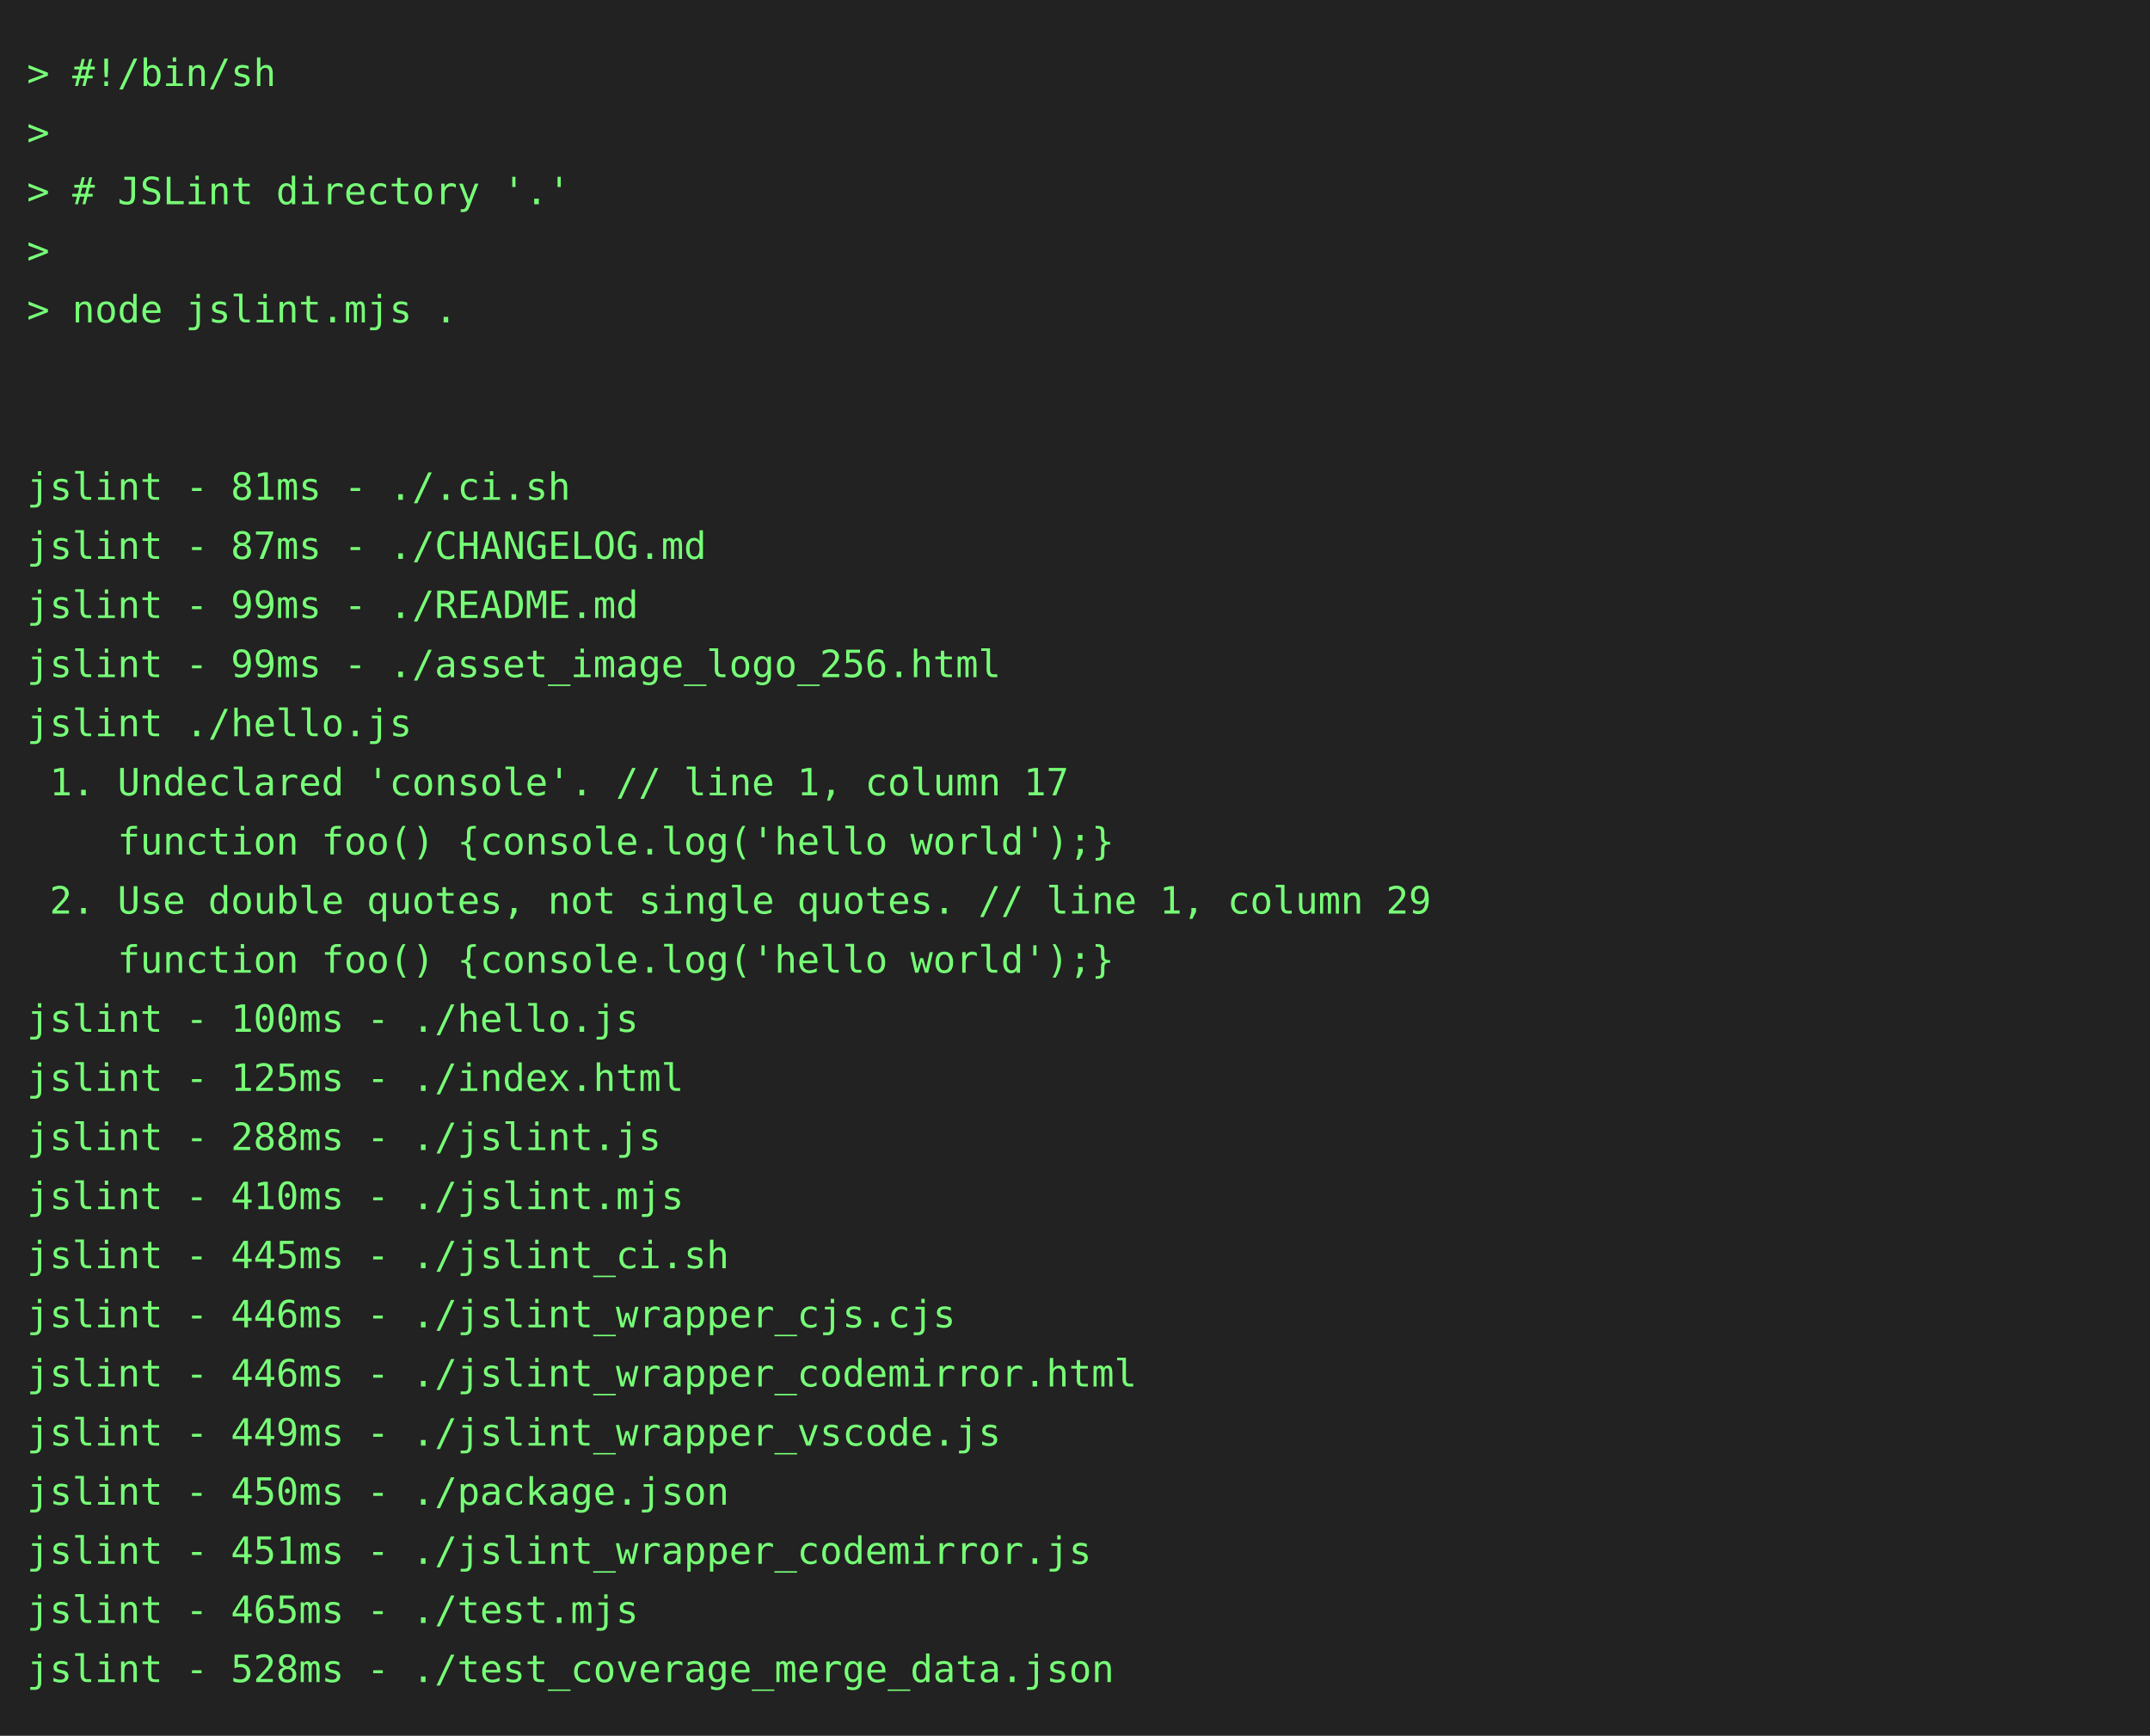
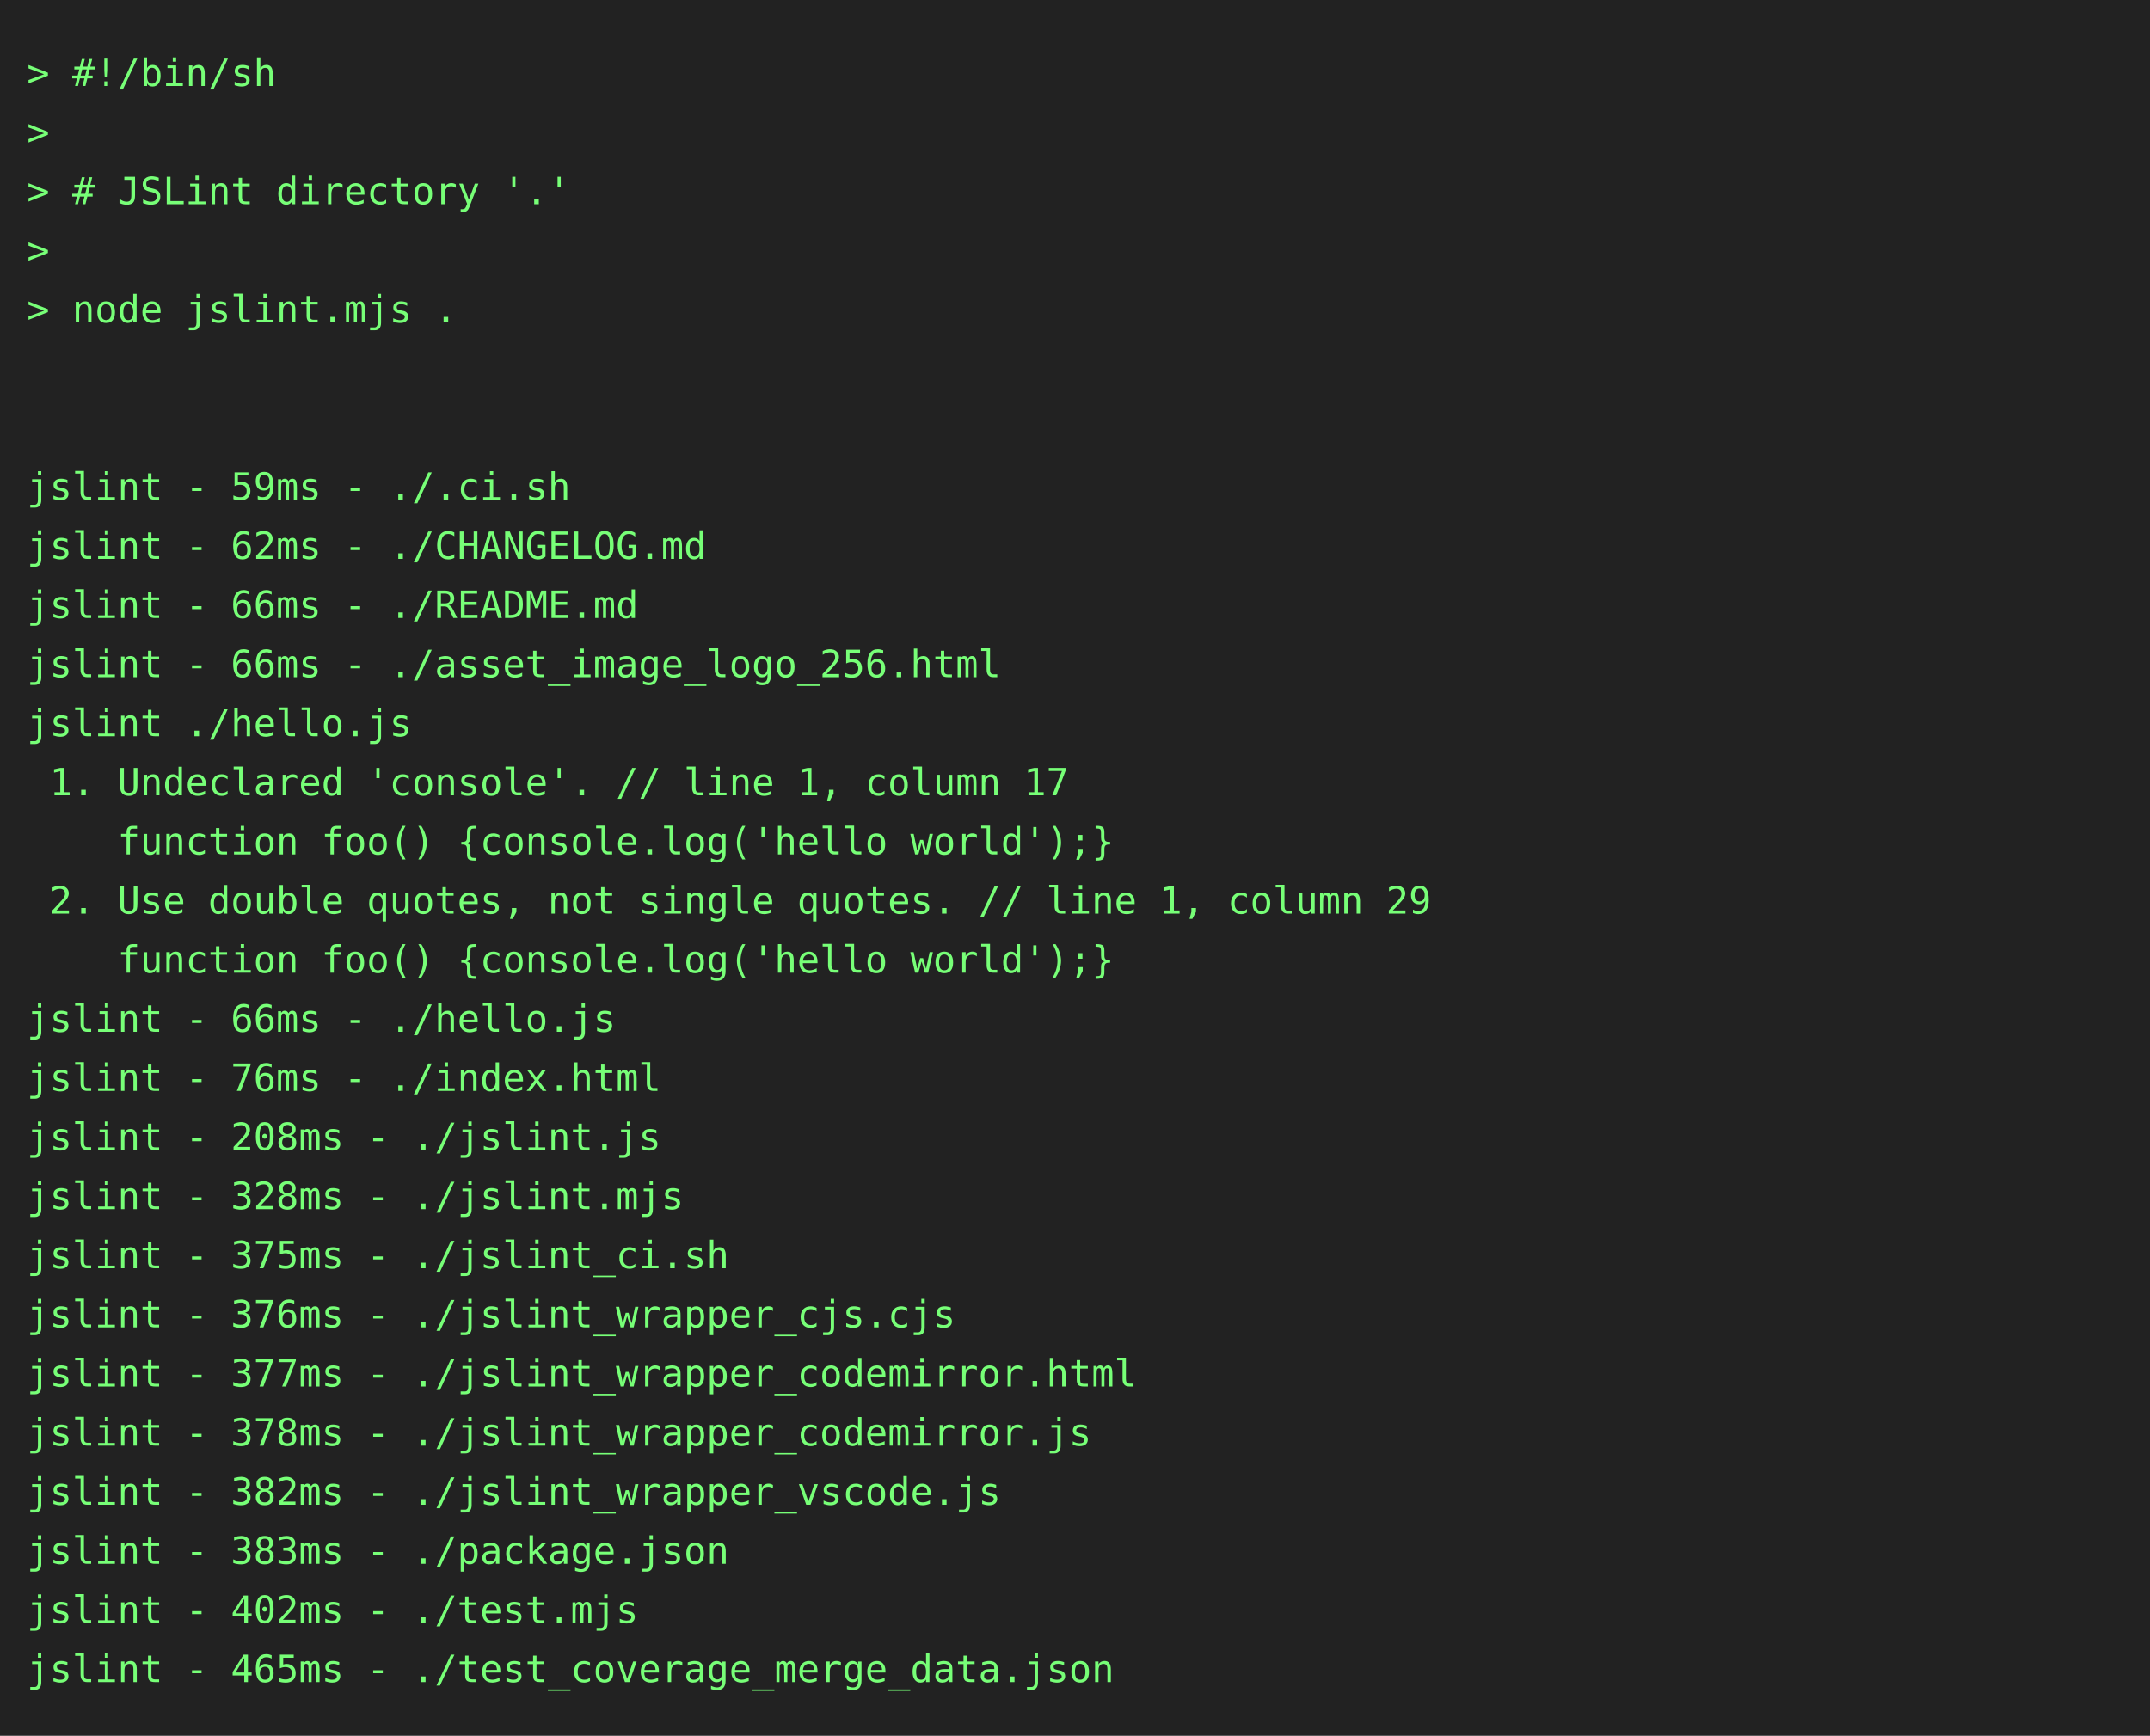
<svg xmlns="http://www.w3.org/2000/svg" height="646" width="800">
  <rect height="646" fill="#222" width="800" />
  <text fill="#7f7" font-family="consolas, menlo, monospace" font-size="14" xml:space="preserve">
    <tspan lengthAdjust="spacingAndGlyphs" textLength="768" x="10" y="32">&gt; #!/bin/sh                                                                                      </tspan>
    <tspan lengthAdjust="spacingAndGlyphs" textLength="768" x="10" y="54">&gt;                                                                                                </tspan>
    <tspan lengthAdjust="spacingAndGlyphs" textLength="768" x="10" y="76">&gt; # JSLint directory '.'                                                                         </tspan>
    <tspan lengthAdjust="spacingAndGlyphs" textLength="768" x="10" y="98">&gt;                                                                                                </tspan>
    <tspan lengthAdjust="spacingAndGlyphs" textLength="768" x="10" y="120">&gt; node jslint.mjs .                                                                              </tspan>
    <tspan lengthAdjust="spacingAndGlyphs" textLength="768" x="10" y="142">                                                                                                 </tspan>
    <tspan lengthAdjust="spacingAndGlyphs" textLength="768" x="10" y="164">                                                                                                 </tspan>
-     <tspan lengthAdjust="spacingAndGlyphs" textLength="768" x="10" y="186">jslint - 81ms - ./.ci.sh                                                                         </tspan>
-     <tspan lengthAdjust="spacingAndGlyphs" textLength="768" x="10" y="208">jslint - 87ms - ./CHANGELOG.md                                                                   </tspan>
-     <tspan lengthAdjust="spacingAndGlyphs" textLength="768" x="10" y="230">jslint - 99ms - ./README.md                                                                      </tspan>
-     <tspan lengthAdjust="spacingAndGlyphs" textLength="768" x="10" y="252">jslint - 99ms - ./asset_image_logo_256.html                                                      </tspan>
+     <tspan lengthAdjust="spacingAndGlyphs" textLength="768" x="10" y="186">jslint - 59ms - ./.ci.sh                                                                         </tspan>
+     <tspan lengthAdjust="spacingAndGlyphs" textLength="768" x="10" y="208">jslint - 62ms - ./CHANGELOG.md                                                                   </tspan>
+     <tspan lengthAdjust="spacingAndGlyphs" textLength="768" x="10" y="230">jslint - 66ms - ./README.md                                                                      </tspan>
+     <tspan lengthAdjust="spacingAndGlyphs" textLength="768" x="10" y="252">jslint - 66ms - ./asset_image_logo_256.html                                                      </tspan>
    <tspan lengthAdjust="spacingAndGlyphs" textLength="768" x="10" y="274">jslint ./hello.js                                                                                </tspan>
    <tspan lengthAdjust="spacingAndGlyphs" textLength="768" x="10" y="296"> 1. Undeclared 'console'. // line 1, column 17                                                   </tspan>
    <tspan lengthAdjust="spacingAndGlyphs" textLength="768" x="10" y="318">    function foo() {console.log('hello world');}                                                 </tspan>
    <tspan lengthAdjust="spacingAndGlyphs" textLength="768" x="10" y="340"> 2. Use double quotes, not single quotes. // line 1, column 29                                   </tspan>
    <tspan lengthAdjust="spacingAndGlyphs" textLength="768" x="10" y="362">    function foo() {console.log('hello world');}                                                 </tspan>
-     <tspan lengthAdjust="spacingAndGlyphs" textLength="768" x="10" y="384">jslint - 100ms - ./hello.js                                                                      </tspan>
-     <tspan lengthAdjust="spacingAndGlyphs" textLength="768" x="10" y="406">jslint - 125ms - ./index.html                                                                    </tspan>
-     <tspan lengthAdjust="spacingAndGlyphs" textLength="768" x="10" y="428">jslint - 288ms - ./jslint.js                                                                     </tspan>
-     <tspan lengthAdjust="spacingAndGlyphs" textLength="768" x="10" y="450">jslint - 410ms - ./jslint.mjs                                                                    </tspan>
-     <tspan lengthAdjust="spacingAndGlyphs" textLength="768" x="10" y="472">jslint - 445ms - ./jslint_ci.sh                                                                  </tspan>
-     <tspan lengthAdjust="spacingAndGlyphs" textLength="768" x="10" y="494">jslint - 446ms - ./jslint_wrapper_cjs.cjs                                                        </tspan>
-     <tspan lengthAdjust="spacingAndGlyphs" textLength="768" x="10" y="516">jslint - 446ms - ./jslint_wrapper_codemirror.html                                                </tspan>
-     <tspan lengthAdjust="spacingAndGlyphs" textLength="768" x="10" y="538">jslint - 449ms - ./jslint_wrapper_vscode.js                                                      </tspan>
-     <tspan lengthAdjust="spacingAndGlyphs" textLength="768" x="10" y="560">jslint - 450ms - ./package.json                                                                  </tspan>
-     <tspan lengthAdjust="spacingAndGlyphs" textLength="768" x="10" y="582">jslint - 451ms - ./jslint_wrapper_codemirror.js                                                  </tspan>
-     <tspan lengthAdjust="spacingAndGlyphs" textLength="768" x="10" y="604">jslint - 465ms - ./test.mjs                                                                      </tspan>
-     <tspan lengthAdjust="spacingAndGlyphs" textLength="768" x="10" y="626">jslint - 528ms - ./test_coverage_merge_data.json                                                 </tspan>
+     <tspan lengthAdjust="spacingAndGlyphs" textLength="768" x="10" y="384">jslint - 66ms - ./hello.js                                                                       </tspan>
+     <tspan lengthAdjust="spacingAndGlyphs" textLength="768" x="10" y="406">jslint - 76ms - ./index.html                                                                     </tspan>
+     <tspan lengthAdjust="spacingAndGlyphs" textLength="768" x="10" y="428">jslint - 208ms - ./jslint.js                                                                     </tspan>
+     <tspan lengthAdjust="spacingAndGlyphs" textLength="768" x="10" y="450">jslint - 328ms - ./jslint.mjs                                                                    </tspan>
+     <tspan lengthAdjust="spacingAndGlyphs" textLength="768" x="10" y="472">jslint - 375ms - ./jslint_ci.sh                                                                  </tspan>
+     <tspan lengthAdjust="spacingAndGlyphs" textLength="768" x="10" y="494">jslint - 376ms - ./jslint_wrapper_cjs.cjs                                                        </tspan>
+     <tspan lengthAdjust="spacingAndGlyphs" textLength="768" x="10" y="516">jslint - 377ms - ./jslint_wrapper_codemirror.html                                                </tspan>
+     <tspan lengthAdjust="spacingAndGlyphs" textLength="768" x="10" y="538">jslint - 378ms - ./jslint_wrapper_codemirror.js                                                  </tspan>
+     <tspan lengthAdjust="spacingAndGlyphs" textLength="768" x="10" y="560">jslint - 382ms - ./jslint_wrapper_vscode.js                                                      </tspan>
+     <tspan lengthAdjust="spacingAndGlyphs" textLength="768" x="10" y="582">jslint - 383ms - ./package.json                                                                  </tspan>
+     <tspan lengthAdjust="spacingAndGlyphs" textLength="768" x="10" y="604">jslint - 402ms - ./test.mjs                                                                      </tspan>
+     <tspan lengthAdjust="spacingAndGlyphs" textLength="768" x="10" y="626">jslint - 465ms - ./test_coverage_merge_data.json                                                 </tspan>
  </text>
</svg>
